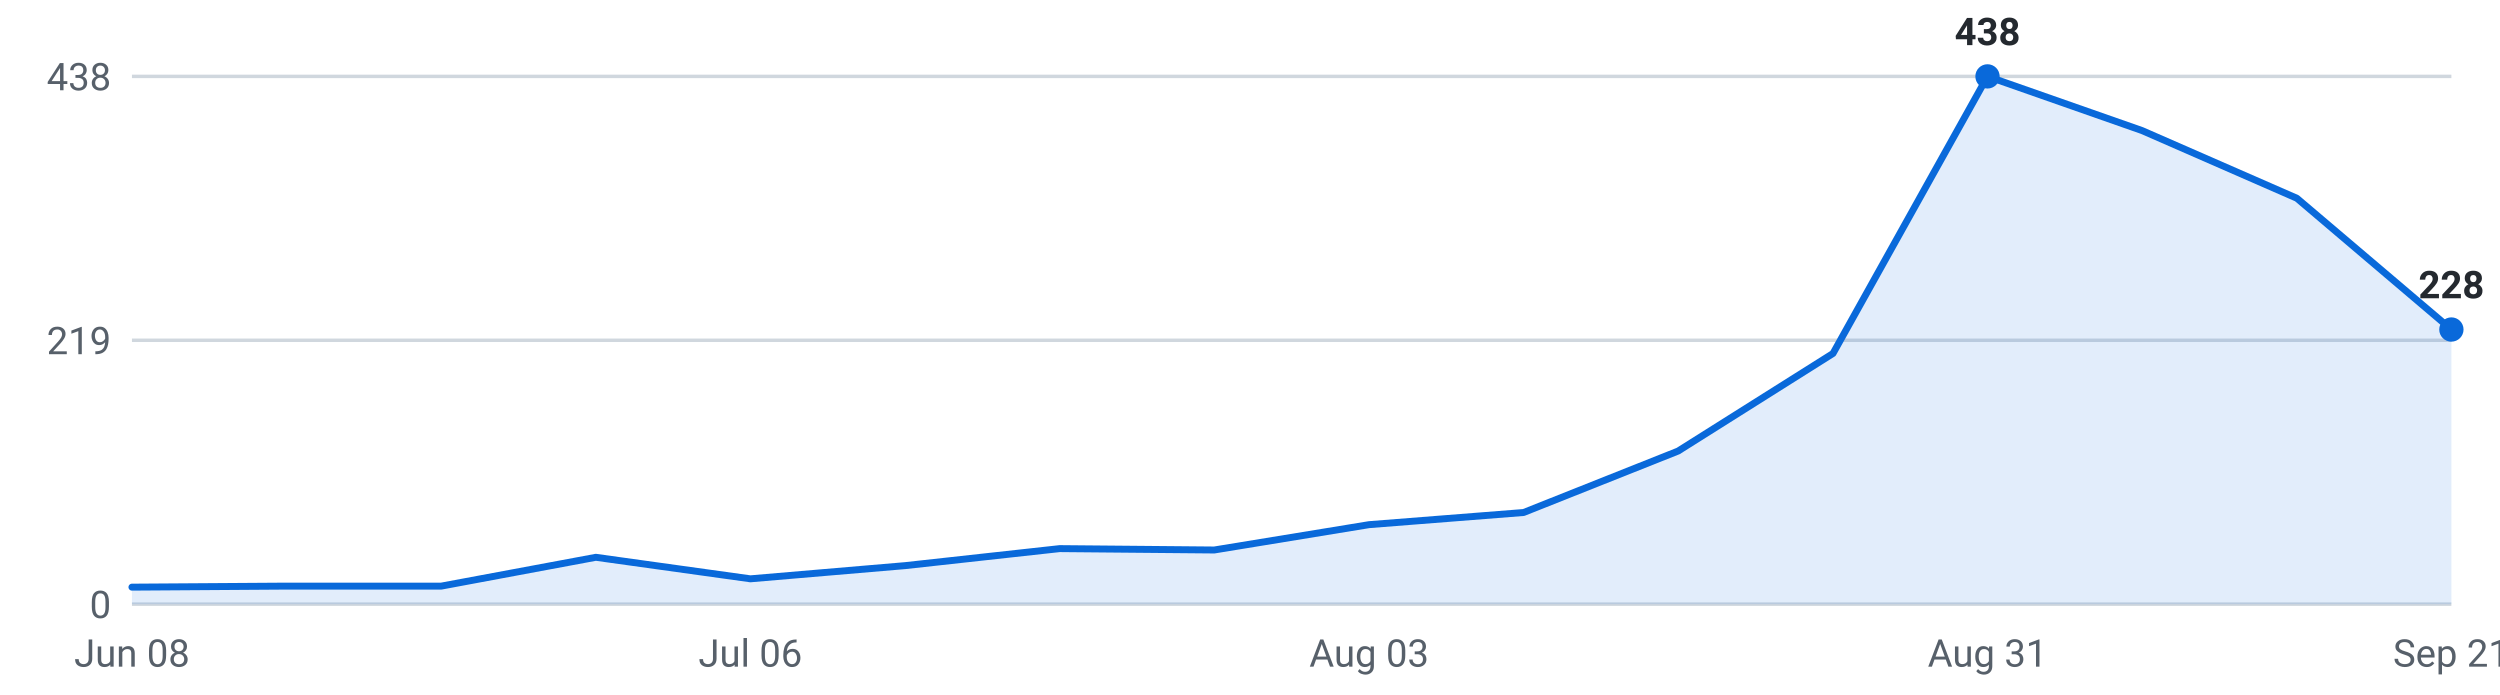
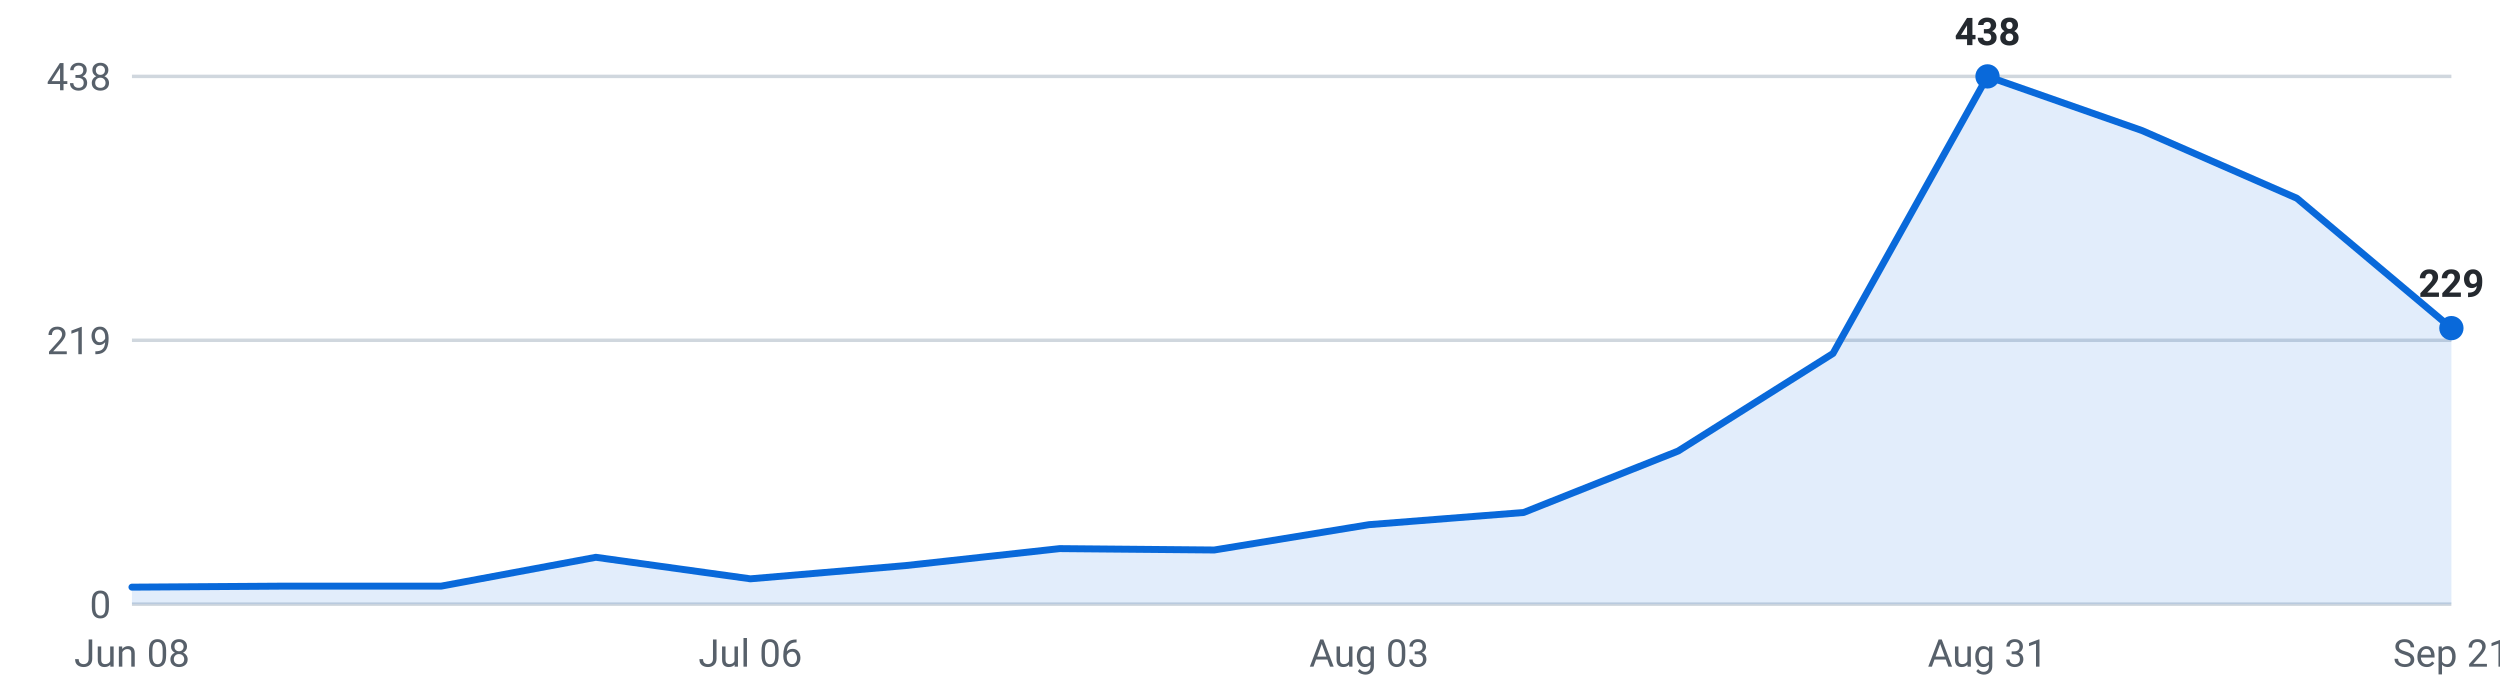
<svg xmlns="http://www.w3.org/2000/svg" viewBox="0 0 720 200" width="720" height="200" role="img" aria-label="Internships posted per week, last 16 weeks">
  <g font-family="-apple-system,Segoe UI,Roboto,sans-serif" font-size="11">
    <line x1="38" y1="174.0" x2="706" y2="174.0" stroke="#d0d7de" stroke-width="1" />
    <text x="32" y="178.0" text-anchor="end" fill="#57606a">0</text>
    <line x1="38" y1="98.0" x2="706" y2="98.0" stroke="#d0d7de" stroke-width="1" />
    <text x="32" y="102.0" text-anchor="end" fill="#57606a">219</text>
    <line x1="38" y1="22.0" x2="706" y2="22.0" stroke="#d0d7de" stroke-width="1" />
    <text x="32" y="26.0" text-anchor="end" fill="#57606a">438</text>
-     <path d="M38.0,174 L38.0,169.1 L82.5,168.8 L127.1,168.8 L171.6,160.5 L216.1,166.7 L260.7,162.9 L305.2,158.0 L349.7,158.4 L394.3,151.1 L438.8,147.6 L483.3,129.9 L527.9,101.8 L572.4,22.0 L616.9,37.6 L661.5,57.1 L706.0,94.9 L706.0,174 Z" fill="#0969da" fill-opacity="0.12" />
-     <polyline points="38.0,169.1 82.5,168.8 127.1,168.8 171.6,160.5 216.1,166.7 260.7,162.9 305.2,158.0 349.7,158.4 394.3,151.1 438.8,147.6 483.3,129.9 527.9,101.8 572.4,22.0 616.9,37.6 661.5,57.1 706.0,94.9" fill="none" stroke="#0969da" stroke-width="2" stroke-linejoin="round" stroke-linecap="round" />
+     <path d="M38.0,174 L38.0,169.1 L82.5,168.8 L127.1,168.8 L171.6,160.5 L216.1,166.7 L260.7,162.9 L305.2,158.0 L349.7,158.4 L394.3,151.1 L438.8,147.6 L483.3,129.9 L527.9,101.8 L572.4,22.0 L616.9,37.6 L661.5,57.1 L706.0,94.5 L706.0,174 Z" fill="#0969da" fill-opacity="0.12" />
+     <polyline points="38.0,169.1 82.5,168.8 127.1,168.8 171.6,160.5 216.1,166.7 260.7,162.9 305.2,158.0 349.7,158.4 394.3,151.1 438.8,147.6 483.3,129.9 527.9,101.8 572.4,22.0 616.9,37.6 661.5,57.1 706.0,94.5" fill="none" stroke="#0969da" stroke-width="2" stroke-linejoin="round" stroke-linecap="round" />
    <circle cx="572.4" cy="22.0" r="3.5" fill="#0969da" />
    <text x="572.4" y="13.0" text-anchor="middle" fill="#24292f" font-weight="600">438</text>
-     <circle cx="706.0" cy="94.9" r="3.5" fill="#0969da" />
-     <text x="706.0" y="85.9" text-anchor="middle" fill="#24292f" font-weight="600">228</text>
+     <circle cx="706.0" cy="94.5" r="3.5" fill="#0969da" />
+     <text x="706.0" y="85.5" text-anchor="middle" fill="#24292f" font-weight="600">229</text>
    <text x="38.0" y="192" text-anchor="middle" fill="#57606a">Jun 08</text>
    <text x="216.1" y="192" text-anchor="middle" fill="#57606a">Jul 06</text>
    <text x="394.3" y="192" text-anchor="middle" fill="#57606a">Aug 03</text>
    <text x="572.4" y="192" text-anchor="middle" fill="#57606a">Aug 31</text>
    <text x="706.0" y="192" text-anchor="middle" fill="#57606a">Sep 21</text>
  </g>
</svg>
